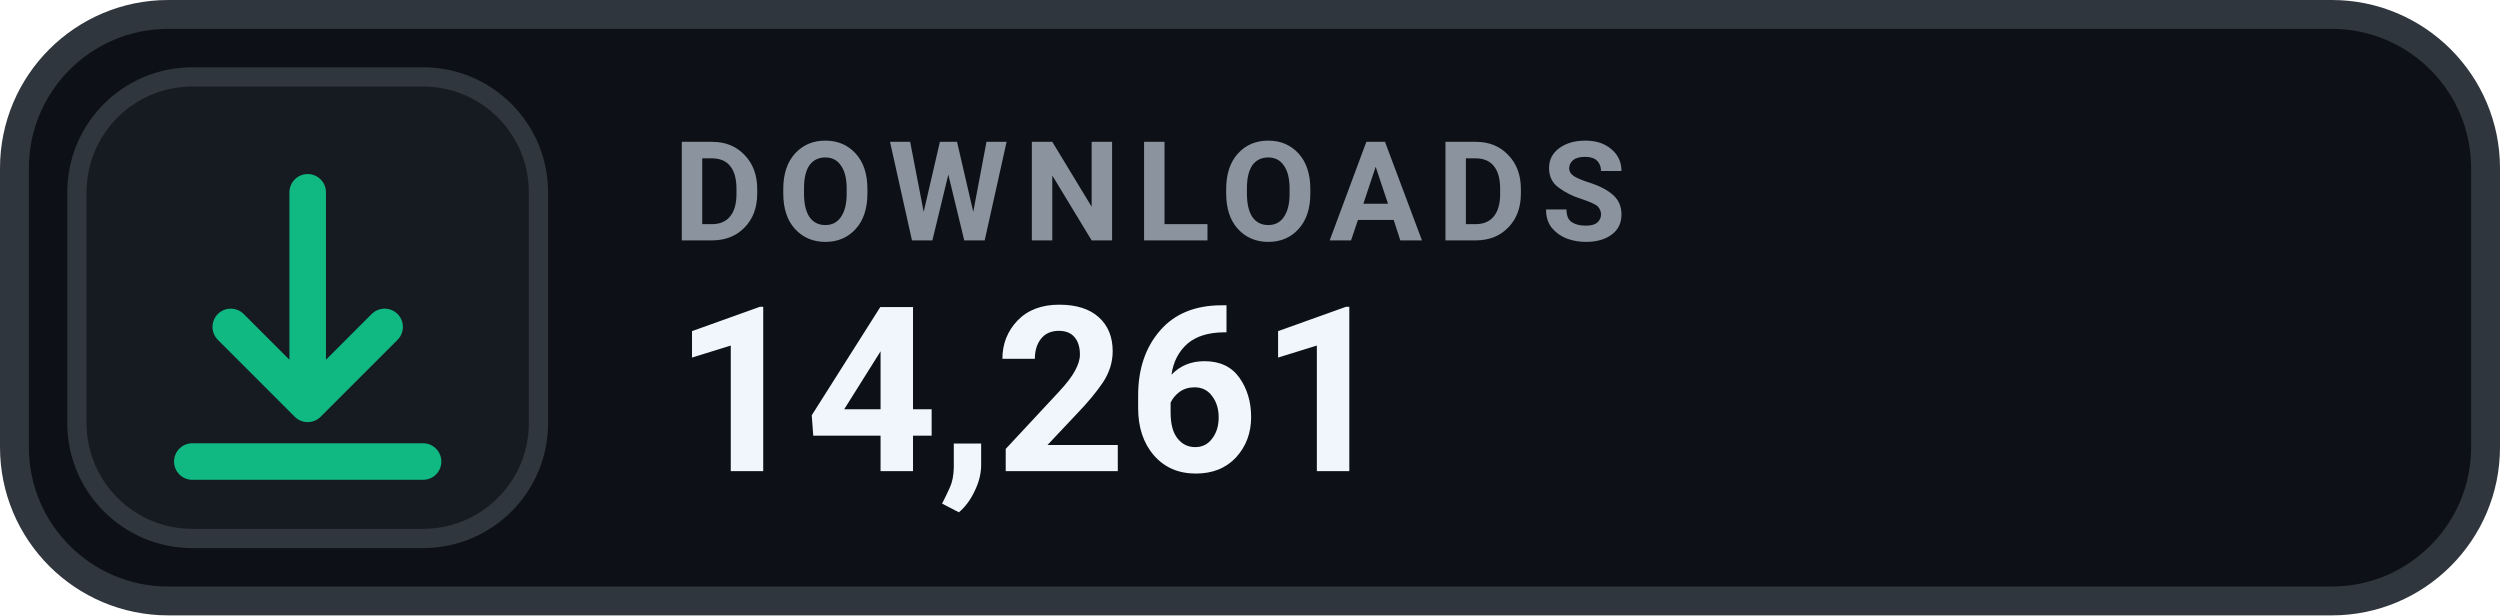
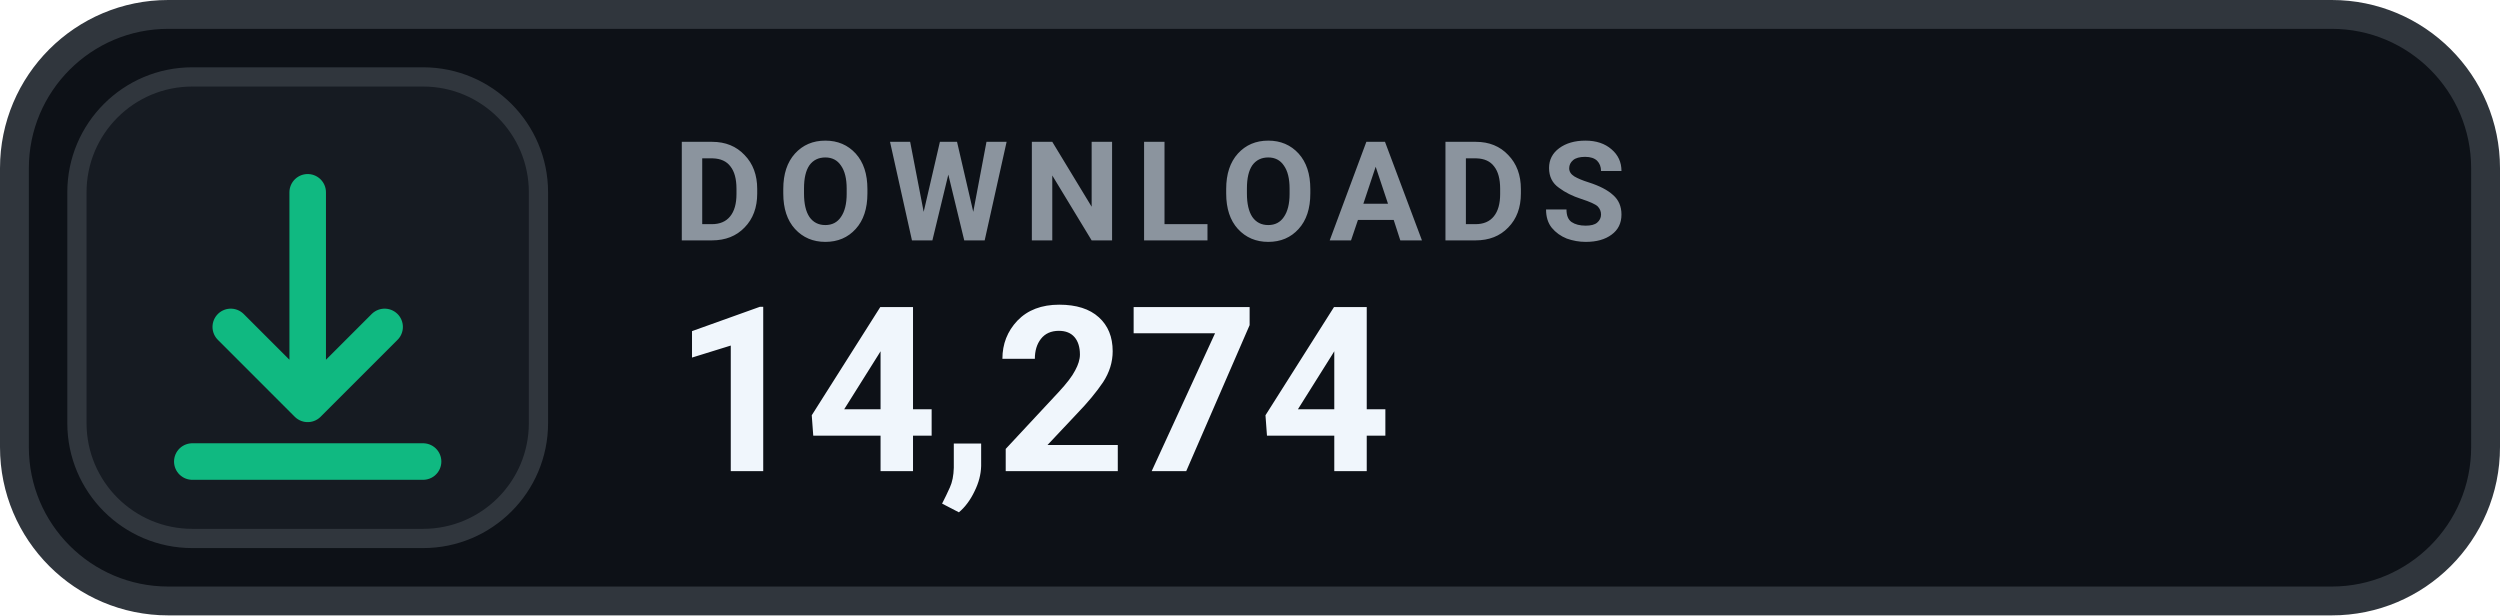
- <svg xmlns="http://www.w3.org/2000/svg" width="130" height="32" viewBox="0 0 130 32" role="img" aria-label="DOWNLOADS 14,261">
+ <svg xmlns="http://www.w3.org/2000/svg" width="130" height="32" viewBox="0 0 130 32" role="img" aria-label="DOWNLOADS 14,274">
  <rect x=".75" y=".75" width="128.5" height="30.5" rx="8" fill="#0D1117" stroke="#30363D" stroke-width="1.5" />
  <rect x="4" y="4" width="24" height="24" rx="6" fill="#161B22" stroke="#30363D" stroke-width="1" />
  <g transform="translate(16 16)" style="color:#10B981;">
    <path d="M0 -6 v11 m0 0 l4 -4 m-4 4 l-4 -4 M-6 8 h12" fill="none" stroke="currentColor" stroke-width="1.9" stroke-linecap="round" stroke-linejoin="round" />
  </g>
  <text x="35" y="12.5" fill="#8B949E" font-family="-apple-system,BlinkMacSystemFont,'Segoe UI',Roboto,Helvetica,Arial,sans-serif" font-size="7.2" font-weight="700" letter-spacing=".75">DOWNLOADS</text>
-   <text x="35" y="24.5" fill="#F0F6FC" font-family="-apple-system,BlinkMacSystemFont,'Segoe UI',Roboto,Helvetica,Arial,sans-serif" font-size="12" font-weight="700">14,261</text>
+   <text x="35" y="24.5" fill="#F0F6FC" font-family="-apple-system,BlinkMacSystemFont,'Segoe UI',Roboto,Helvetica,Arial,sans-serif" font-size="12" font-weight="700">14,274</text>
</svg>
